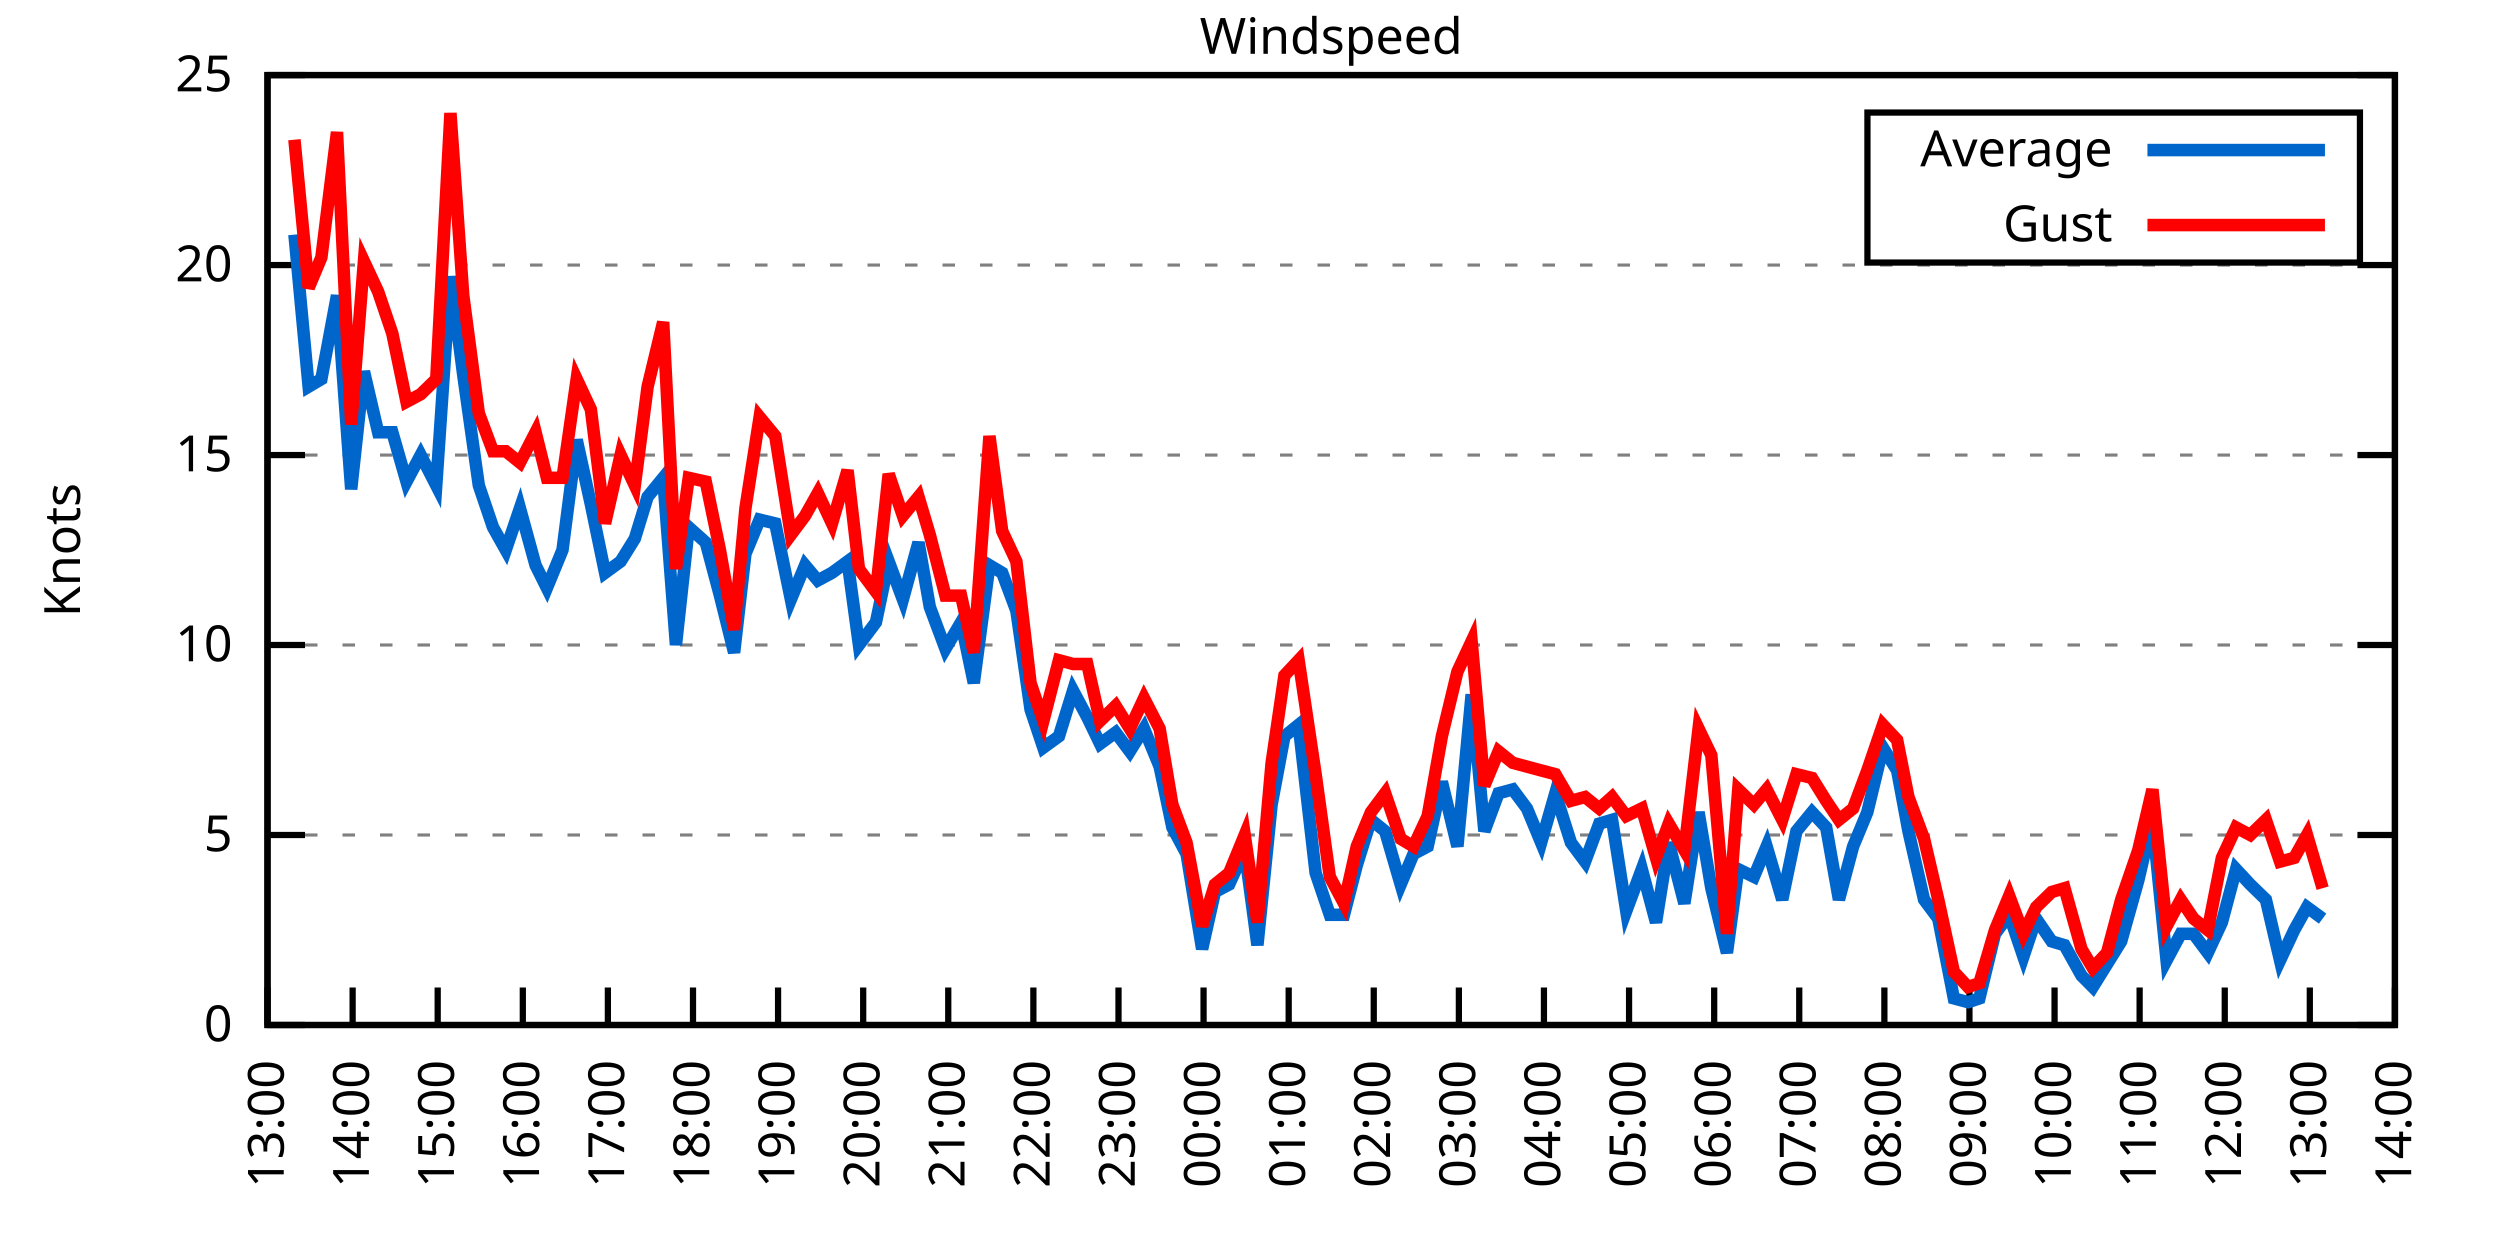
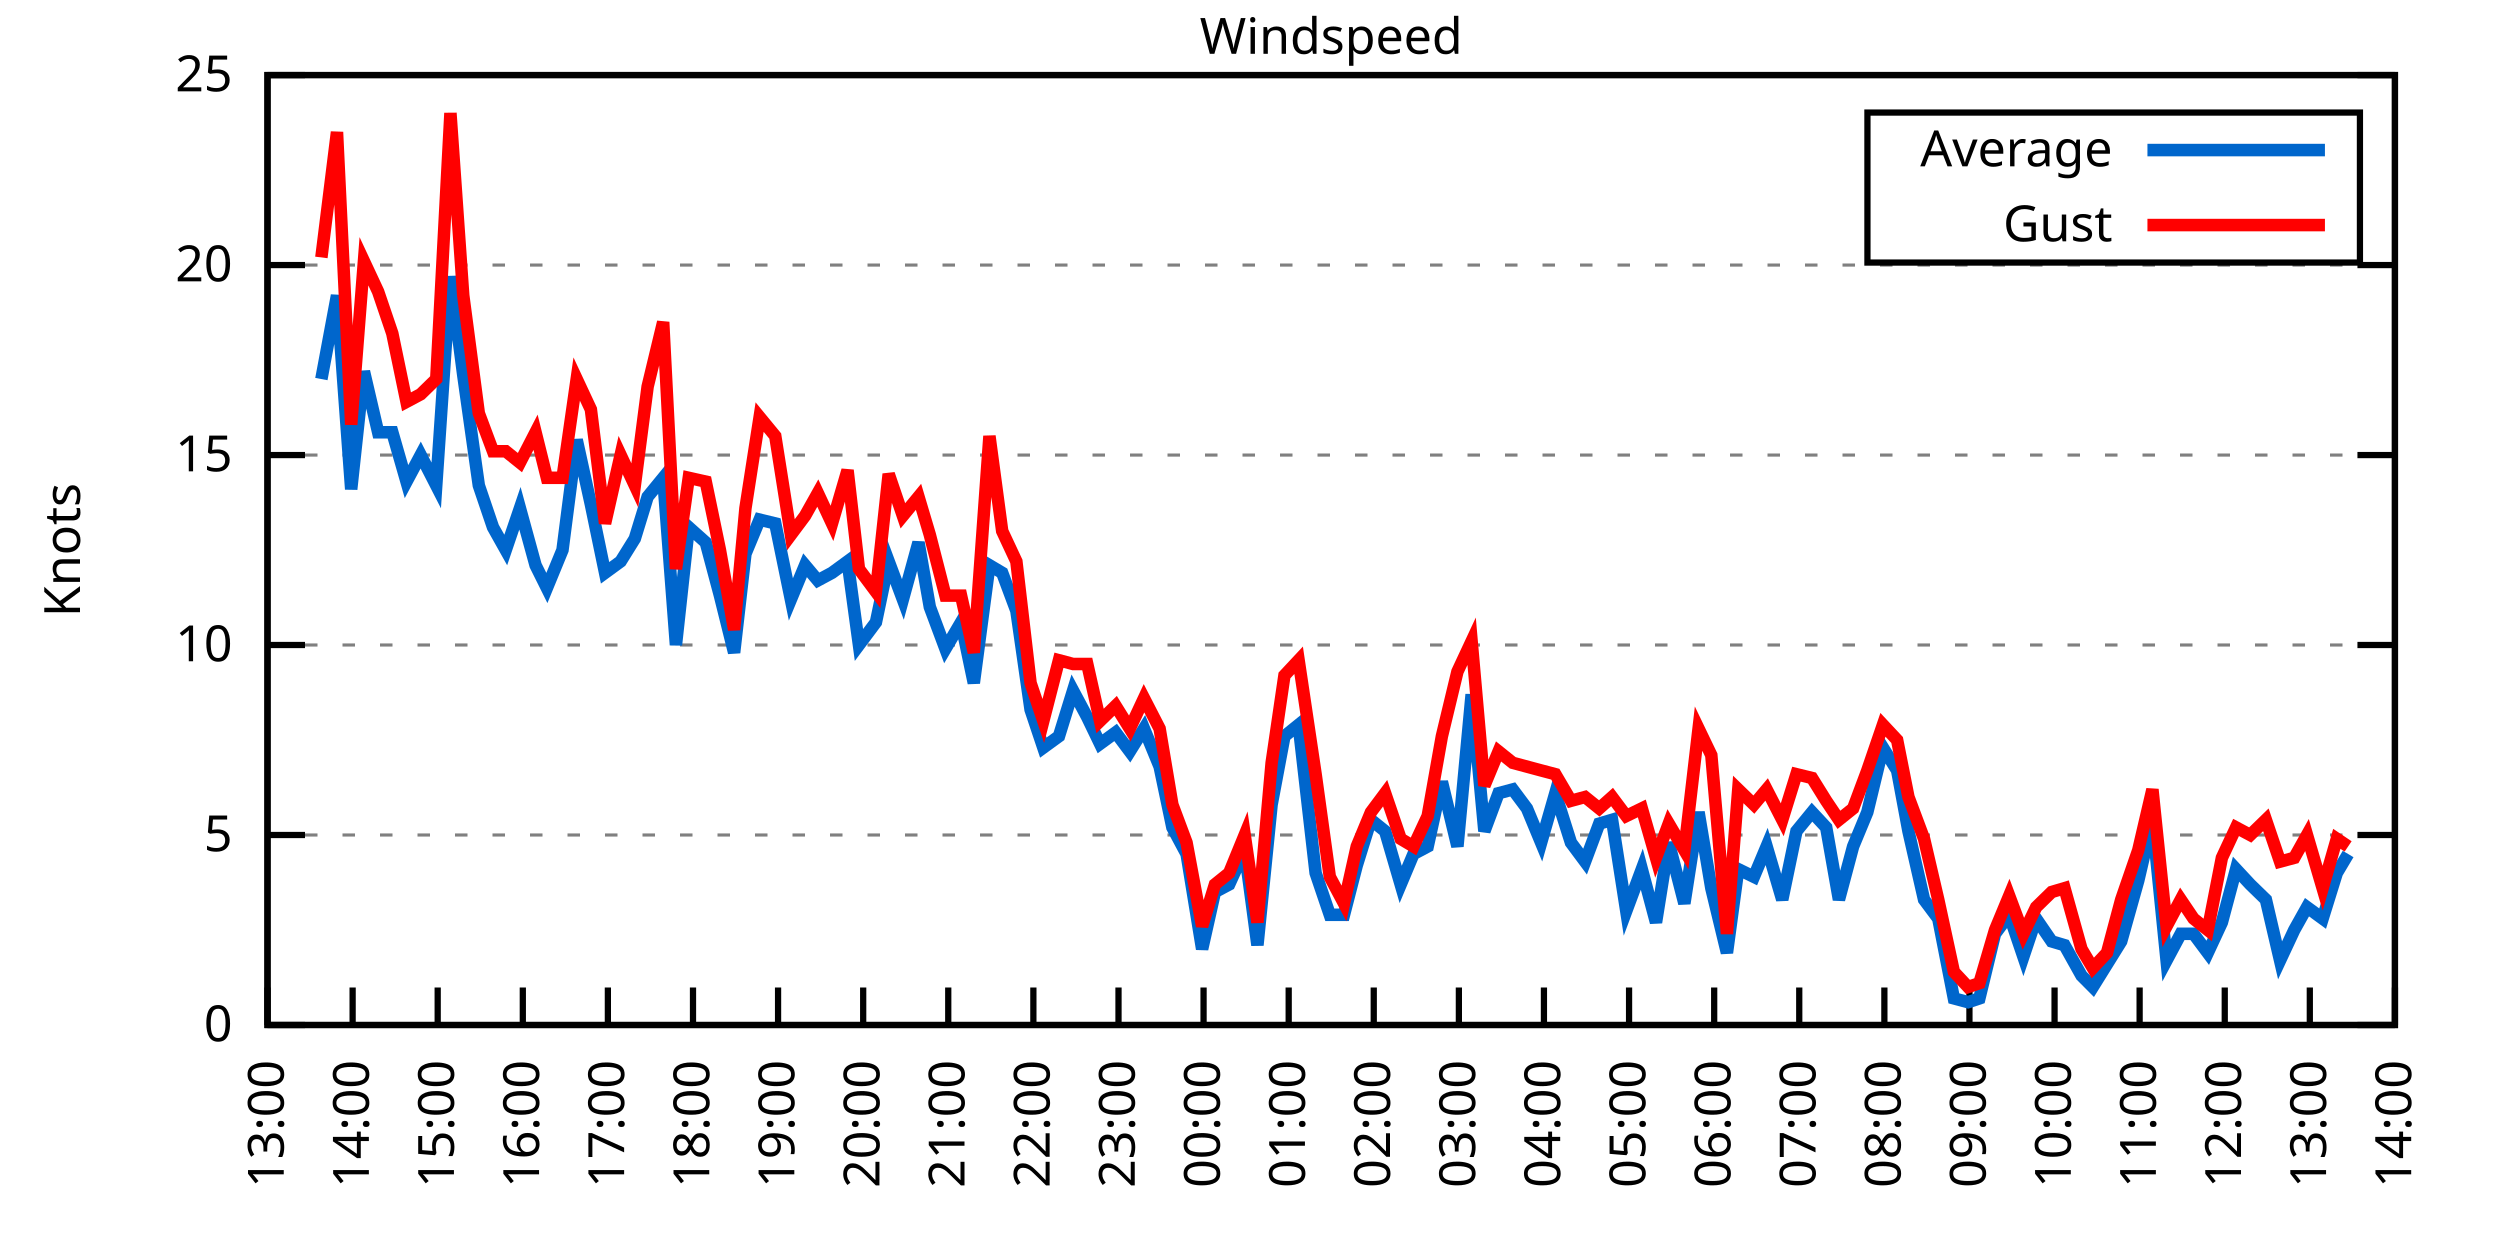
<svg xmlns="http://www.w3.org/2000/svg" xmlns:xlink="http://www.w3.org/1999/xlink" width="400" height="200" viewBox="0 0 400 200">
  <g id="gnuplot_canvas">
    <rect x="0" y="0" width="400" height="200" fill="none" />
    <defs>
      <circle id="gpDot" r="0.5" stroke-width="0.5" stroke="currentColor" />
      <path id="gpPt0" stroke-width="0.333" stroke="currentColor" d="M-1,0 h2 M0,-1 v2" />
      <path id="gpPt1" stroke-width="0.333" stroke="currentColor" d="M-1,-1 L1,1 M1,-1 L-1,1" />
      <path id="gpPt2" stroke-width="0.333" stroke="currentColor" d="M-1,0 L1,0 M0,-1 L0,1 M-1,-1 L1,1 M-1,1 L1,-1" />
      <rect id="gpPt3" stroke-width="0.333" stroke="currentColor" x="-1" y="-1" width="2" height="2" />
      <rect id="gpPt4" stroke-width="0.333" stroke="currentColor" fill="currentColor" x="-1" y="-1" width="2" height="2" />
      <circle id="gpPt5" stroke-width="0.333" stroke="currentColor" cx="0" cy="0" r="1" />
      <use xlink:href="#gpPt5" id="gpPt6" fill="currentColor" stroke="none" />
      <path id="gpPt7" stroke-width="0.333" stroke="currentColor" d="M0,-1.33 L-1.33,0.67 L1.33,0.67 z" />
      <use xlink:href="#gpPt7" id="gpPt8" fill="currentColor" stroke="none" />
      <use xlink:href="#gpPt7" id="gpPt9" stroke="currentColor" transform="rotate(180)" />
      <use xlink:href="#gpPt9" id="gpPt10" fill="currentColor" stroke="none" />
      <use xlink:href="#gpPt3" id="gpPt11" stroke="currentColor" transform="rotate(45)" />
      <use xlink:href="#gpPt11" id="gpPt12" fill="currentColor" stroke="none" />
      <path id="gpPt13" stroke-width="0.333" stroke="currentColor" d="M0,1.330 L1.265,0.411 L0.782,-1.067 L-0.782,-1.076 L-1.265,0.411 z" />
      <use xlink:href="#gpPt13" id="gpPt14" fill="currentColor" stroke="none" />
      <filter id="textbox" filterUnits="objectBoundingBox" x="0" y="0" height="1" width="1">
        <feFlood flood-color="white" flood-opacity="1" result="bgnd" />
        <feComposite in="SourceGraphic" in2="bgnd" operator="atop" />
      </filter>
      <filter id="greybox" filterUnits="objectBoundingBox" x="0" y="0" height="1" width="1">
        <feFlood flood-color="lightgrey" flood-opacity="1" result="grey" />
        <feComposite in="SourceGraphic" in2="grey" operator="atop" />
      </filter>
    </defs>
    <g fill="none" color="white" stroke="currentColor" stroke-width="1.00" stroke-linecap="butt" stroke-linejoin="miter">
</g>
    <g fill="none" color="black" stroke="currentColor" stroke-width="1.00" stroke-linecap="butt" stroke-linejoin="miter">
      <g stroke="none" shape-rendering="crispEdges">
        <polygon fill="rgb(255, 255, 255)" points="42.80,164.00 383.18,164.00 383.18,12.02 42.80,12.02 " />
      </g>
    </g>
    <g fill="none" color="black" stroke="currentColor" stroke-width="1.00" stroke-linecap="butt" stroke-linejoin="miter">
</g>
    <g fill="none" color="black" stroke="black" stroke-width="0.50" stroke-linecap="butt" stroke-linejoin="miter">
</g>
    <g fill="none" color="gray" stroke="currentColor" stroke-width="0.50" stroke-linecap="butt" stroke-linejoin="miter">
      <path stroke="gray" stroke-dasharray="2,4" class="gridline" d="M42.80,164.00 L383.19,164.00  " />
    </g>
    <g fill="none" color="gray" stroke="gray" stroke-width="1.00" stroke-linecap="butt" stroke-linejoin="miter">
</g>
    <g fill="none" color="black" stroke="currentColor" stroke-width="1.00" stroke-linecap="butt" stroke-linejoin="miter">
      <path stroke="black" d="M42.80,164.00 L48.80,164.00 M383.19,164.00 L377.19,164.00  " />
      <g transform="translate(37.20,166.60)" stroke="none" fill="black" font-family="Sans" font-size="8.00" text-anchor="end">
        <text>
          <tspan font-family="Sans"> 0</tspan>
        </text>
      </g>
    </g>
    <g fill="none" color="black" stroke="currentColor" stroke-width="1.00" stroke-linecap="butt" stroke-linejoin="miter">
</g>
    <g fill="none" color="black" stroke="black" stroke-width="0.50" stroke-linecap="butt" stroke-linejoin="miter">
</g>
    <g fill="none" color="gray" stroke="currentColor" stroke-width="0.50" stroke-linecap="butt" stroke-linejoin="miter">
      <path stroke="gray" stroke-dasharray="2,4" class="gridline" d="M42.80,133.60 L383.19,133.60  " />
    </g>
    <g fill="none" color="gray" stroke="gray" stroke-width="1.00" stroke-linecap="butt" stroke-linejoin="miter">
</g>
    <g fill="none" color="black" stroke="currentColor" stroke-width="1.00" stroke-linecap="butt" stroke-linejoin="miter">
      <path stroke="black" d="M42.80,133.60 L48.80,133.60 M383.19,133.60 L377.19,133.60  " />
      <g transform="translate(37.20,136.20)" stroke="none" fill="black" font-family="Sans" font-size="8.00" text-anchor="end">
        <text>
          <tspan font-family="Sans"> 5</tspan>
        </text>
      </g>
    </g>
    <g fill="none" color="black" stroke="currentColor" stroke-width="1.00" stroke-linecap="butt" stroke-linejoin="miter">
</g>
    <g fill="none" color="black" stroke="black" stroke-width="0.50" stroke-linecap="butt" stroke-linejoin="miter">
</g>
    <g fill="none" color="gray" stroke="currentColor" stroke-width="0.50" stroke-linecap="butt" stroke-linejoin="miter">
      <path stroke="gray" stroke-dasharray="2,4" class="gridline" d="M42.80,103.20 L383.19,103.20  " />
    </g>
    <g fill="none" color="gray" stroke="gray" stroke-width="1.00" stroke-linecap="butt" stroke-linejoin="miter">
</g>
    <g fill="none" color="black" stroke="currentColor" stroke-width="1.00" stroke-linecap="butt" stroke-linejoin="miter">
      <path stroke="black" d="M42.80,103.20 L48.80,103.20 M383.19,103.20 L377.19,103.20  " />
      <g transform="translate(37.20,105.80)" stroke="none" fill="black" font-family="Sans" font-size="8.00" text-anchor="end">
        <text>
          <tspan font-family="Sans"> 10</tspan>
        </text>
      </g>
    </g>
    <g fill="none" color="black" stroke="currentColor" stroke-width="1.00" stroke-linecap="butt" stroke-linejoin="miter">
</g>
    <g fill="none" color="black" stroke="black" stroke-width="0.50" stroke-linecap="butt" stroke-linejoin="miter">
</g>
    <g fill="none" color="gray" stroke="currentColor" stroke-width="0.50" stroke-linecap="butt" stroke-linejoin="miter">
      <path stroke="gray" stroke-dasharray="2,4" class="gridline" d="M42.80,72.81 L383.19,72.81  " />
    </g>
    <g fill="none" color="gray" stroke="gray" stroke-width="1.00" stroke-linecap="butt" stroke-linejoin="miter">
</g>
    <g fill="none" color="black" stroke="currentColor" stroke-width="1.00" stroke-linecap="butt" stroke-linejoin="miter">
      <path stroke="black" d="M42.80,72.81 L48.80,72.81 M383.19,72.81 L377.19,72.81  " />
      <g transform="translate(37.20,75.41)" stroke="none" fill="black" font-family="Sans" font-size="8.00" text-anchor="end">
        <text>
          <tspan font-family="Sans"> 15</tspan>
        </text>
      </g>
    </g>
    <g fill="none" color="black" stroke="currentColor" stroke-width="1.00" stroke-linecap="butt" stroke-linejoin="miter">
</g>
    <g fill="none" color="black" stroke="black" stroke-width="0.50" stroke-linecap="butt" stroke-linejoin="miter">
</g>
    <g fill="none" color="gray" stroke="currentColor" stroke-width="0.50" stroke-linecap="butt" stroke-linejoin="miter">
      <path stroke="gray" stroke-dasharray="2,4" class="gridline" d="M42.80,42.41 L383.19,42.41  " />
    </g>
    <g fill="none" color="gray" stroke="gray" stroke-width="1.00" stroke-linecap="butt" stroke-linejoin="miter">
</g>
    <g fill="none" color="black" stroke="currentColor" stroke-width="1.00" stroke-linecap="butt" stroke-linejoin="miter">
      <path stroke="black" d="M42.80,42.41 L48.80,42.41 M383.19,42.41 L377.19,42.41  " />
      <g transform="translate(37.20,45.01)" stroke="none" fill="black" font-family="Sans" font-size="8.00" text-anchor="end">
        <text>
          <tspan font-family="Sans"> 20</tspan>
        </text>
      </g>
    </g>
    <g fill="none" color="black" stroke="currentColor" stroke-width="1.00" stroke-linecap="butt" stroke-linejoin="miter">
</g>
    <g fill="none" color="black" stroke="black" stroke-width="0.50" stroke-linecap="butt" stroke-linejoin="miter">
</g>
    <g fill="none" color="gray" stroke="currentColor" stroke-width="0.50" stroke-linecap="butt" stroke-linejoin="miter">
      <path stroke="gray" stroke-dasharray="2,4" class="gridline" d="M42.80,12.01 L383.19,12.01  " />
    </g>
    <g fill="none" color="gray" stroke="gray" stroke-width="1.00" stroke-linecap="butt" stroke-linejoin="miter">
</g>
    <g fill="none" color="black" stroke="currentColor" stroke-width="1.00" stroke-linecap="butt" stroke-linejoin="miter">
      <path stroke="black" d="M42.80,12.01 L48.80,12.01 M383.19,12.01 L377.19,12.01  " />
      <g transform="translate(37.20,14.61)" stroke="none" fill="black" font-family="Sans" font-size="8.00" text-anchor="end">
        <text>
          <tspan font-family="Sans"> 25</tspan>
        </text>
      </g>
    </g>
    <g fill="none" color="black" stroke="currentColor" stroke-width="1.00" stroke-linecap="butt" stroke-linejoin="miter">
      <path stroke="black" d="M42.80,164.00 L42.80,158.00  " />
      <g transform="translate(45.40,169.60) rotate(270.00)" stroke="none" fill="black" font-family="Sans" font-size="8.00" text-anchor="end">
        <text>
          <tspan font-family="Sans">13:00</tspan>
        </text>
      </g>
    </g>
    <g fill="none" color="black" stroke="currentColor" stroke-width="1.00" stroke-linecap="butt" stroke-linejoin="miter">
      <path stroke="black" d="M56.42,164.00 L56.42,158.00  " />
      <g transform="translate(59.02,169.60) rotate(270.00)" stroke="none" fill="black" font-family="Sans" font-size="8.00" text-anchor="end">
        <text>
          <tspan font-family="Sans">14:00</tspan>
        </text>
      </g>
    </g>
    <g fill="none" color="black" stroke="currentColor" stroke-width="1.00" stroke-linecap="butt" stroke-linejoin="miter">
      <path stroke="black" d="M70.03,164.00 L70.03,158.00  " />
      <g transform="translate(72.63,169.60) rotate(270.00)" stroke="none" fill="black" font-family="Sans" font-size="8.00" text-anchor="end">
        <text>
          <tspan font-family="Sans">15:00</tspan>
        </text>
      </g>
    </g>
    <g fill="none" color="black" stroke="currentColor" stroke-width="1.00" stroke-linecap="butt" stroke-linejoin="miter">
      <path stroke="black" d="M83.65,164.00 L83.65,158.00  " />
      <g transform="translate(86.25,169.60) rotate(270.00)" stroke="none" fill="black" font-family="Sans" font-size="8.00" text-anchor="end">
        <text>
          <tspan font-family="Sans">16:00</tspan>
        </text>
      </g>
    </g>
    <g fill="none" color="black" stroke="currentColor" stroke-width="1.00" stroke-linecap="butt" stroke-linejoin="miter">
      <path stroke="black" d="M97.26,164.00 L97.26,158.00  " />
      <g transform="translate(99.86,169.60) rotate(270.00)" stroke="none" fill="black" font-family="Sans" font-size="8.00" text-anchor="end">
        <text>
          <tspan font-family="Sans">17:00</tspan>
        </text>
      </g>
    </g>
    <g fill="none" color="black" stroke="currentColor" stroke-width="1.00" stroke-linecap="butt" stroke-linejoin="miter">
      <path stroke="black" d="M110.88,164.00 L110.88,158.00  " />
      <g transform="translate(113.48,169.60) rotate(270.00)" stroke="none" fill="black" font-family="Sans" font-size="8.00" text-anchor="end">
        <text>
          <tspan font-family="Sans">18:00</tspan>
        </text>
      </g>
    </g>
    <g fill="none" color="black" stroke="currentColor" stroke-width="1.00" stroke-linecap="butt" stroke-linejoin="miter">
      <path stroke="black" d="M124.49,164.00 L124.49,158.00  " />
      <g transform="translate(127.09,169.60) rotate(270.00)" stroke="none" fill="black" font-family="Sans" font-size="8.00" text-anchor="end">
        <text>
          <tspan font-family="Sans">19:00</tspan>
        </text>
      </g>
    </g>
    <g fill="none" color="black" stroke="currentColor" stroke-width="1.00" stroke-linecap="butt" stroke-linejoin="miter">
      <path stroke="black" d="M138.11,164.00 L138.11,158.00  " />
      <g transform="translate(140.71,169.60) rotate(270.00)" stroke="none" fill="black" font-family="Sans" font-size="8.00" text-anchor="end">
        <text>
          <tspan font-family="Sans">20:00</tspan>
        </text>
      </g>
    </g>
    <g fill="none" color="black" stroke="currentColor" stroke-width="1.00" stroke-linecap="butt" stroke-linejoin="miter">
      <path stroke="black" d="M151.72,164.00 L151.72,158.00  " />
      <g transform="translate(154.32,169.60) rotate(270.00)" stroke="none" fill="black" font-family="Sans" font-size="8.00" text-anchor="end">
        <text>
          <tspan font-family="Sans">21:00</tspan>
        </text>
      </g>
    </g>
    <g fill="none" color="black" stroke="currentColor" stroke-width="1.00" stroke-linecap="butt" stroke-linejoin="miter">
      <path stroke="black" d="M165.34,164.00 L165.34,158.00  " />
      <g transform="translate(167.94,169.60) rotate(270.00)" stroke="none" fill="black" font-family="Sans" font-size="8.00" text-anchor="end">
        <text>
          <tspan font-family="Sans">22:00</tspan>
        </text>
      </g>
    </g>
    <g fill="none" color="black" stroke="currentColor" stroke-width="1.00" stroke-linecap="butt" stroke-linejoin="miter">
      <path stroke="black" d="M178.96,164.00 L178.96,158.00  " />
      <g transform="translate(181.56,169.60) rotate(270.00)" stroke="none" fill="black" font-family="Sans" font-size="8.00" text-anchor="end">
        <text>
          <tspan font-family="Sans">23:00</tspan>
        </text>
      </g>
    </g>
    <g fill="none" color="black" stroke="currentColor" stroke-width="1.00" stroke-linecap="butt" stroke-linejoin="miter">
      <path stroke="black" d="M192.57,164.00 L192.57,158.00  " />
      <g transform="translate(195.17,169.60) rotate(270.00)" stroke="none" fill="black" font-family="Sans" font-size="8.00" text-anchor="end">
        <text>
          <tspan font-family="Sans">00:00</tspan>
        </text>
      </g>
    </g>
    <g fill="none" color="black" stroke="currentColor" stroke-width="1.00" stroke-linecap="butt" stroke-linejoin="miter">
      <path stroke="black" d="M206.19,164.00 L206.19,158.00  " />
      <g transform="translate(208.79,169.60) rotate(270.00)" stroke="none" fill="black" font-family="Sans" font-size="8.00" text-anchor="end">
        <text>
          <tspan font-family="Sans">01:00</tspan>
        </text>
      </g>
    </g>
    <g fill="none" color="black" stroke="currentColor" stroke-width="1.00" stroke-linecap="butt" stroke-linejoin="miter">
      <path stroke="black" d="M219.80,164.00 L219.80,158.00  " />
      <g transform="translate(222.40,169.60) rotate(270.00)" stroke="none" fill="black" font-family="Sans" font-size="8.00" text-anchor="end">
        <text>
          <tspan font-family="Sans">02:00</tspan>
        </text>
      </g>
    </g>
    <g fill="none" color="black" stroke="currentColor" stroke-width="1.00" stroke-linecap="butt" stroke-linejoin="miter">
      <path stroke="black" d="M233.42,164.00 L233.42,158.00  " />
      <g transform="translate(236.02,169.60) rotate(270.00)" stroke="none" fill="black" font-family="Sans" font-size="8.00" text-anchor="end">
        <text>
          <tspan font-family="Sans">03:00</tspan>
        </text>
      </g>
    </g>
    <g fill="none" color="black" stroke="currentColor" stroke-width="1.00" stroke-linecap="butt" stroke-linejoin="miter">
      <path stroke="black" d="M247.03,164.00 L247.03,158.00  " />
      <g transform="translate(249.63,169.60) rotate(270.00)" stroke="none" fill="black" font-family="Sans" font-size="8.00" text-anchor="end">
        <text>
          <tspan font-family="Sans">04:00</tspan>
        </text>
      </g>
    </g>
    <g fill="none" color="black" stroke="currentColor" stroke-width="1.00" stroke-linecap="butt" stroke-linejoin="miter">
      <path stroke="black" d="M260.65,164.00 L260.65,158.00  " />
      <g transform="translate(263.25,169.60) rotate(270.00)" stroke="none" fill="black" font-family="Sans" font-size="8.00" text-anchor="end">
        <text>
          <tspan font-family="Sans">05:00</tspan>
        </text>
      </g>
    </g>
    <g fill="none" color="black" stroke="currentColor" stroke-width="1.00" stroke-linecap="butt" stroke-linejoin="miter">
      <path stroke="black" d="M274.27,164.00 L274.27,158.00  " />
      <g transform="translate(276.87,169.60) rotate(270.00)" stroke="none" fill="black" font-family="Sans" font-size="8.00" text-anchor="end">
        <text>
          <tspan font-family="Sans">06:00</tspan>
        </text>
      </g>
    </g>
    <g fill="none" color="black" stroke="currentColor" stroke-width="1.00" stroke-linecap="butt" stroke-linejoin="miter">
      <path stroke="black" d="M287.88,164.00 L287.88,158.00  " />
      <g transform="translate(290.48,169.60) rotate(270.00)" stroke="none" fill="black" font-family="Sans" font-size="8.00" text-anchor="end">
        <text>
          <tspan font-family="Sans">07:00</tspan>
        </text>
      </g>
    </g>
    <g fill="none" color="black" stroke="currentColor" stroke-width="1.00" stroke-linecap="butt" stroke-linejoin="miter">
      <path stroke="black" d="M301.50,164.00 L301.50,158.00  " />
      <g transform="translate(304.10,169.60) rotate(270.00)" stroke="none" fill="black" font-family="Sans" font-size="8.00" text-anchor="end">
        <text>
          <tspan font-family="Sans">08:00</tspan>
        </text>
      </g>
    </g>
    <g fill="none" color="black" stroke="currentColor" stroke-width="1.00" stroke-linecap="butt" stroke-linejoin="miter">
      <path stroke="black" d="M315.11,164.00 L315.11,158.00  " />
      <g transform="translate(317.71,169.60) rotate(270.00)" stroke="none" fill="black" font-family="Sans" font-size="8.00" text-anchor="end">
        <text>
          <tspan font-family="Sans">09:00</tspan>
        </text>
      </g>
    </g>
    <g fill="none" color="black" stroke="currentColor" stroke-width="1.00" stroke-linecap="butt" stroke-linejoin="miter">
      <path stroke="black" d="M328.73,164.00 L328.73,158.00  " />
      <g transform="translate(331.33,169.60) rotate(270.00)" stroke="none" fill="black" font-family="Sans" font-size="8.00" text-anchor="end">
        <text>
          <tspan font-family="Sans">10:00</tspan>
        </text>
      </g>
    </g>
    <g fill="none" color="black" stroke="currentColor" stroke-width="1.00" stroke-linecap="butt" stroke-linejoin="miter">
      <path stroke="black" d="M342.34,164.00 L342.34,158.00  " />
      <g transform="translate(344.94,169.60) rotate(270.00)" stroke="none" fill="black" font-family="Sans" font-size="8.00" text-anchor="end">
        <text>
          <tspan font-family="Sans">11:00</tspan>
        </text>
      </g>
    </g>
    <g fill="none" color="black" stroke="currentColor" stroke-width="1.00" stroke-linecap="butt" stroke-linejoin="miter">
      <path stroke="black" d="M355.96,164.00 L355.96,158.00  " />
      <g transform="translate(358.56,169.60) rotate(270.00)" stroke="none" fill="black" font-family="Sans" font-size="8.00" text-anchor="end">
        <text>
          <tspan font-family="Sans">12:00</tspan>
        </text>
      </g>
    </g>
    <g fill="none" color="black" stroke="currentColor" stroke-width="1.00" stroke-linecap="butt" stroke-linejoin="miter">
      <path stroke="black" d="M369.57,164.00 L369.57,158.00  " />
      <g transform="translate(372.17,169.60) rotate(270.00)" stroke="none" fill="black" font-family="Sans" font-size="8.00" text-anchor="end">
        <text>
          <tspan font-family="Sans">13:00</tspan>
        </text>
      </g>
    </g>
    <g fill="none" color="black" stroke="currentColor" stroke-width="1.00" stroke-linecap="butt" stroke-linejoin="miter">
      <path stroke="black" d="M383.19,164.00 L383.19,158.00  " />
      <g transform="translate(385.79,169.60) rotate(270.00)" stroke="none" fill="black" font-family="Sans" font-size="8.00" text-anchor="end">
        <text>
          <tspan font-family="Sans">14:00</tspan>
        </text>
      </g>
    </g>
    <g fill="none" color="black" stroke="currentColor" stroke-width="1.00" stroke-linecap="butt" stroke-linejoin="miter">
</g>
    <g fill="none" color="black" stroke="currentColor" stroke-width="1.00" stroke-linecap="butt" stroke-linejoin="miter">
      <path stroke="black" d="M42.80,12.01 L42.80,164.00 L383.19,164.00 L383.19,12.01 L42.80,12.01 Z  " />
    </g>
    <g fill="none" color="black" stroke="currentColor" stroke-width="1.00" stroke-linecap="butt" stroke-linejoin="miter">
</g>
    <g fill="none" color="black" stroke="currentColor" stroke-width="1.00" stroke-linecap="butt" stroke-linejoin="miter">
      <path stroke="black" d="M298.79,42.01 L298.79,18.01 L377.59,18.01 L377.59,42.01 L298.79,42.01 Z  " />
    </g>
    <g id="Windspeed_plot_1">
      <g fill="none" color="white" stroke="black" stroke-width="2.00" stroke-linecap="butt" stroke-linejoin="miter">
</g>
      <g fill="none" color="black" stroke="currentColor" stroke-width="2.00" stroke-linecap="butt" stroke-linejoin="miter">
        <g transform="translate(337.99,26.61)" stroke="none" fill="black" font-family="Sans" font-size="8.00" text-anchor="end">
          <text>
            <tspan font-family="Sans">Average</tspan>
          </text>
        </g>
      </g>
      <g fill="none" color="black" stroke="currentColor" stroke-width="2.00" stroke-linecap="butt" stroke-linejoin="miter">
-         <path stroke="rgb(  0, 102, 204)" d="M343.59,24.01 L371.99,24.01 M47.11,37.54 L49.38,61.86 L51.42,60.65 L53.92,47.27 L56.19,78.28 L58.23,59.43   L60.50,69.16 L62.77,69.16 L65.04,77.06 L67.31,72.81 L69.80,77.67 L72.07,44.23 L74.12,60.04 L76.61,77.67   L78.88,84.36 L80.92,88.00 L83.19,81.32 L85.69,90.44 L87.50,94.08 L90.00,88.00 L92.27,70.37 L94.54,80.71   L96.81,91.65 L99.30,89.83 L101.57,86.18 L103.62,79.49 L106.11,76.45 L108.15,103.20 L110.20,84.36 L112.92,86.79   L115.19,95.30 L117.46,104.42 L119.27,88.61 L121.54,83.14 L124.04,83.75 L126.54,95.91 L128.81,90.44 L130.85,92.87   L133.12,91.65 L135.61,89.83 L137.43,103.20 L140.15,99.56 L142.19,89.83 L144.46,95.91 L146.96,86.79 L148.77,97.12   L151.27,103.81 L153.77,99.56 L155.81,109.28 L158.31,90.44 L160.35,91.65 L162.62,97.73 L164.89,113.54 L166.93,119.62   L169.43,117.80 L171.69,110.50 L173.96,114.76 L176.01,119.01 L178.50,117.19 L180.77,120.23 L183.04,116.58 L185.54,122.66   L187.58,132.39 L189.85,136.64 L192.34,151.84 L194.39,142.72 L196.66,141.51 L199.15,136.03 L201.19,151.23 L203.46,128.74   L205.51,117.80 L207.78,115.97 L210.50,139.68 L212.77,146.37 L215.04,146.37 L217.08,138.47 L219.35,131.17 L221.62,132.99   L224.11,141.51 L226.16,136.64 L228.43,135.43 L230.70,125.09 L233.19,135.43 L235.46,111.11 L237.50,132.99 L239.77,126.91   L242.04,126.31 L244.31,129.35 L246.58,134.82 L248.85,126.91 L251.35,134.82 L253.61,137.86 L255.88,131.78 L257.93,131.17   L260.20,145.76 L262.69,139.07 L264.96,147.59 L267.00,134.82 L269.50,144.55 L271.77,129.95 L273.81,142.11 L276.31,152.45   L278.12,139.07 L280.62,140.29 L282.66,135.43 L285.16,143.94 L287.43,132.99 L289.92,129.95 L292.19,132.39 L294.23,143.94   L296.50,135.43 L298.77,129.95 L301.27,119.62 L303.54,123.27 L305.35,132.99 L307.85,143.94 L310.12,146.98 L312.62,159.74   L314.89,160.35 L316.70,159.74 L319.20,149.41 L321.47,146.37 L323.74,153.06 L325.78,146.98 L328.27,150.62 L330.32,151.23   L333.04,156.10 L334.85,157.92 L337.12,154.27 L339.39,150.62 L342.12,140.90 L344.39,131.17 L346.65,153.66 L348.92,149.41   L350.97,149.41 L353.24,152.45 L355.50,147.59 L357.77,139.07 L360.04,141.51 L362.54,143.94 L364.81,153.66 L367.08,148.80   L369.12,145.15 L371.62,146.98  " />
+         <path stroke="rgb(  0, 102, 204)" d="M343.59,24.01 L371.99,24.01 M51.42,60.65 L53.92,47.27 L56.19,78.28 L58.23,59.43 L60.50,69.16 L62.77,69.16   L65.04,77.06 L67.31,72.81 L69.80,77.67 L72.07,44.23 L74.12,60.04 L76.61,77.67 L78.88,84.36 L80.92,88.00   L83.19,81.32 L85.69,90.44 L87.50,94.08 L90.00,88.00 L92.27,70.37 L94.54,80.71 L96.81,91.65 L99.30,89.83   L101.57,86.18 L103.62,79.49 L106.11,76.45 L108.15,103.20 L110.20,84.36 L112.92,86.79 L115.19,95.30 L117.46,104.42   L119.27,88.61 L121.54,83.14 L124.04,83.75 L126.54,95.91 L128.81,90.44 L130.85,92.87 L133.12,91.65 L135.61,89.83   L137.43,103.20 L140.15,99.56 L142.19,89.83 L144.46,95.91 L146.96,86.79 L148.77,97.12 L151.27,103.81 L153.77,99.56   L155.81,109.28 L158.31,90.44 L160.35,91.65 L162.62,97.73 L164.89,113.54 L166.93,119.62 L169.43,117.80 L171.69,110.50   L173.96,114.76 L176.01,119.01 L178.50,117.19 L180.77,120.23 L183.04,116.58 L185.54,122.66 L187.58,132.39 L189.85,136.64   L192.34,151.84 L194.39,142.72 L196.66,141.51 L199.15,136.03 L201.19,151.23 L203.46,128.74 L205.51,117.80 L207.78,115.97   L210.50,139.68 L212.77,146.37 L215.04,146.37 L217.08,138.47 L219.35,131.17 L221.62,132.99 L224.11,141.51 L226.16,136.64   L228.43,135.43 L230.70,125.09 L233.19,135.43 L235.46,111.11 L237.50,132.99 L239.77,126.91 L242.04,126.31 L244.31,129.35   L246.58,134.82 L248.85,126.91 L251.35,134.82 L253.61,137.86 L255.88,131.78 L257.93,131.17 L260.20,145.76 L262.69,139.07   L264.96,147.59 L267.00,134.82 L269.50,144.55 L271.77,129.95 L273.81,142.11 L276.31,152.45 L278.12,139.07 L280.62,140.29   L282.66,135.43 L285.16,143.94 L287.43,132.99 L289.92,129.95 L292.19,132.39 L294.23,143.94 L296.50,135.43 L298.77,129.95   L301.27,119.62 L303.54,123.27 L305.35,132.99 L307.85,143.94 L310.12,146.98 L312.62,159.74 L314.89,160.35 L316.70,159.74   L319.20,149.41 L321.47,146.37 L323.74,153.06 L325.78,146.98 L328.27,150.62 L330.32,151.23 L333.04,156.10 L334.85,157.92   L337.12,154.27 L339.39,150.62 L342.12,140.90 L344.39,131.17 L346.65,153.66 L348.92,149.41 L350.97,149.41 L353.24,152.45   L355.50,147.59 L357.77,139.07 L360.04,141.51 L362.54,143.94 L364.81,153.66 L367.08,148.80 L369.12,145.15 L371.62,146.98   L373.89,139.68 L375.70,136.64  " />
      </g>
    </g>
    <g id="Windspeed_plot_2">
      <g fill="none" color="black" stroke="currentColor" stroke-width="2.00" stroke-linecap="butt" stroke-linejoin="miter">
        <g transform="translate(337.99,38.61)" stroke="none" fill="black" font-family="Sans" font-size="8.00" text-anchor="end">
          <text>
            <tspan font-family="Sans">Gust</tspan>
          </text>
        </g>
      </g>
      <g fill="none" color="black" stroke="currentColor" stroke-width="2.00" stroke-linecap="butt" stroke-linejoin="miter">
-         <path stroke="rgb(255,   0,   0)" d="M343.59,36.01 L371.99,36.01 M47.11,22.35 L49.38,46.06 L51.42,41.19 L53.92,21.13 L56.19,67.94 L58.23,41.80   L60.50,46.66 L62.77,53.35 L65.04,64.29 L67.31,63.08 L69.80,60.65 L72.07,18.09 L74.12,47.27 L76.61,66.12   L78.88,72.20 L80.92,72.20 L83.19,74.02 L85.69,69.16 L87.50,76.45 L90.00,76.45 L92.27,60.65 L94.54,65.51   L96.81,83.75 L99.30,72.81 L101.57,77.67 L103.62,61.86 L106.11,51.53 L108.15,91.04 L110.20,76.45 L112.92,77.06   L115.19,88.00 L117.46,100.77 L119.27,81.32 L121.54,66.73 L124.04,69.77 L126.54,85.57 L128.81,82.53 L130.85,78.89   L133.12,83.75 L135.61,75.24 L137.43,91.04 L140.15,94.69 L142.19,75.85 L144.46,82.53 L146.96,79.49 L148.77,85.57   L151.27,95.30 L153.77,95.30 L155.81,104.42 L158.31,69.77 L160.35,84.97 L162.62,89.83 L164.89,109.28 L166.93,115.36   L169.43,105.64 L171.69,106.24 L173.96,106.24 L176.01,115.36 L178.50,112.93 L180.77,116.58 L183.04,111.72 L185.54,116.58   L187.58,128.74 L189.85,134.82 L192.34,148.19 L194.39,141.51 L196.66,139.68 L199.15,133.60 L201.19,147.59 L203.46,122.05   L205.51,108.07 L207.78,105.64 L210.50,123.87 L212.77,140.29 L215.04,144.55 L217.08,135.43 L219.35,129.95 L221.62,126.91   L224.11,134.21 L226.16,135.43 L228.43,130.56 L230.70,117.80 L233.19,107.46 L235.46,102.60 L237.50,125.70 L239.77,120.23   L242.04,122.05 L244.31,122.66 L246.58,123.27 L248.85,123.87 L251.35,128.13 L253.61,127.52 L255.88,129.35 L257.93,127.52   L260.20,130.56 L262.69,129.35 L264.96,137.25 L267.00,131.78 L269.50,136.03 L271.77,116.58 L273.81,120.83 L276.31,149.41   L278.12,126.31 L280.62,128.74 L282.66,126.31 L285.16,131.17 L287.43,123.87 L289.92,124.48 L292.19,128.13 L294.23,131.17   L296.50,129.35 L298.77,123.27 L301.27,115.97 L303.54,118.40 L305.35,127.52 L307.85,134.21 L310.12,143.94 L312.62,155.49   L314.89,157.92 L316.70,157.31 L319.20,148.80 L321.47,143.33 L323.74,149.41 L325.78,145.15 L328.27,142.72 L330.32,142.11   L333.04,151.84 L334.85,154.88 L337.12,152.45 L339.39,143.94 L342.12,136.03 L344.39,126.31 L346.65,148.19 L348.92,143.94   L350.97,146.98 L353.24,148.80 L355.50,137.25 L357.77,132.39 L360.04,133.60 L362.54,131.17 L364.81,137.86 L367.08,137.25   L369.12,133.60 L371.62,142.11  " />
+         <path stroke="rgb(255,   0,   0)" d="M343.59,36.01 L371.99,36.01 M51.42,41.19 L53.92,21.13 L56.19,67.94 L58.23,41.80 L60.50,46.66 L62.77,53.35   L65.04,64.29 L67.31,63.08 L69.80,60.65 L72.07,18.09 L74.12,47.27 L76.61,66.12 L78.88,72.20 L80.92,72.20   L83.19,74.02 L85.69,69.16 L87.50,76.45 L90.00,76.45 L92.27,60.65 L94.54,65.51 L96.81,83.75 L99.30,72.81   L101.57,77.67 L103.62,61.86 L106.11,51.53 L108.15,91.04 L110.20,76.45 L112.92,77.06 L115.19,88.00 L117.46,100.77   L119.27,81.32 L121.54,66.73 L124.04,69.77 L126.54,85.57 L128.81,82.53 L130.85,78.89 L133.12,83.75 L135.61,75.24   L137.43,91.04 L140.15,94.69 L142.19,75.85 L144.46,82.53 L146.96,79.49 L148.77,85.57 L151.27,95.30 L153.77,95.30   L155.81,104.42 L158.31,69.77 L160.35,84.97 L162.62,89.83 L164.89,109.28 L166.93,115.36 L169.43,105.64 L171.69,106.24   L173.96,106.24 L176.01,115.36 L178.50,112.93 L180.77,116.58 L183.04,111.72 L185.54,116.58 L187.58,128.74 L189.85,134.82   L192.34,148.19 L194.39,141.51 L196.66,139.68 L199.15,133.60 L201.19,147.59 L203.46,122.05 L205.51,108.07 L207.78,105.64   L210.50,123.87 L212.77,140.29 L215.04,144.55 L217.08,135.43 L219.35,129.95 L221.62,126.91 L224.11,134.21 L226.16,135.43   L228.43,130.56 L230.70,117.80 L233.19,107.46 L235.46,102.60 L237.50,125.70 L239.77,120.23 L242.04,122.05 L244.31,122.66   L246.58,123.27 L248.85,123.87 L251.35,128.13 L253.61,127.52 L255.88,129.35 L257.93,127.52 L260.20,130.56 L262.69,129.35   L264.96,137.25 L267.00,131.78 L269.50,136.03 L271.77,116.58 L273.81,120.83 L276.31,149.41 L278.12,126.31 L280.62,128.74   L282.66,126.31 L285.16,131.17 L287.43,123.87 L289.92,124.48 L292.19,128.13 L294.23,131.17 L296.50,129.35 L298.77,123.27   L301.27,115.97 L303.54,118.40 L305.35,127.52 L307.85,134.21 L310.12,143.94 L312.62,155.49 L314.89,157.92 L316.70,157.31   L319.20,148.80 L321.47,143.33 L323.74,149.41 L325.78,145.15 L328.27,142.72 L330.32,142.11 L333.04,151.84 L334.85,154.88   L337.12,152.45 L339.39,143.94 L342.12,136.03 L344.39,126.31 L346.65,148.19 L348.92,143.94 L350.97,146.98 L353.24,148.80   L355.50,137.25 L357.77,132.39 L360.04,133.60 L362.54,131.17 L364.81,137.86 L367.08,137.25 L369.12,133.60 L371.62,142.11   L373.89,134.21 L375.70,135.43  " />
      </g>
    </g>
    <g fill="none" color="black" stroke="currentColor" stroke-width="2.00" stroke-linecap="butt" stroke-linejoin="miter">
</g>
    <g fill="none" color="black" stroke="black" stroke-width="1.00" stroke-linecap="butt" stroke-linejoin="miter">
</g>
    <g fill="none" color="black" stroke="currentColor" stroke-width="1.00" stroke-linecap="butt" stroke-linejoin="miter">
      <path stroke="black" d="M42.80,12.01 L42.80,164.00 L383.19,164.00 L383.19,12.01 L42.80,12.01 Z  " />
      <g transform="translate(12.80,88.01) rotate(270.00)" stroke="none" fill="black" font-family="Sans" font-size="8.00" text-anchor="middle">
        <text>
          <tspan font-family="Sans">Knots</tspan>
        </text>
      </g>
    </g>
    <g fill="none" color="black" stroke="currentColor" stroke-width="1.00" stroke-linecap="butt" stroke-linejoin="miter">
</g>
    <g fill="none" color="black" stroke="currentColor" stroke-width="1.00" stroke-linecap="butt" stroke-linejoin="miter">
      <g transform="translate(212.99,8.61)" stroke="none" fill="black" font-family="Sans" font-size="8.00" text-anchor="middle">
        <text>
          <tspan font-family="Sans">Windspeed</tspan>
        </text>
      </g>
    </g>
    <g fill="none" color="black" stroke="currentColor" stroke-width="1.00" stroke-linecap="butt" stroke-linejoin="miter">
</g>
  </g>
</svg>
